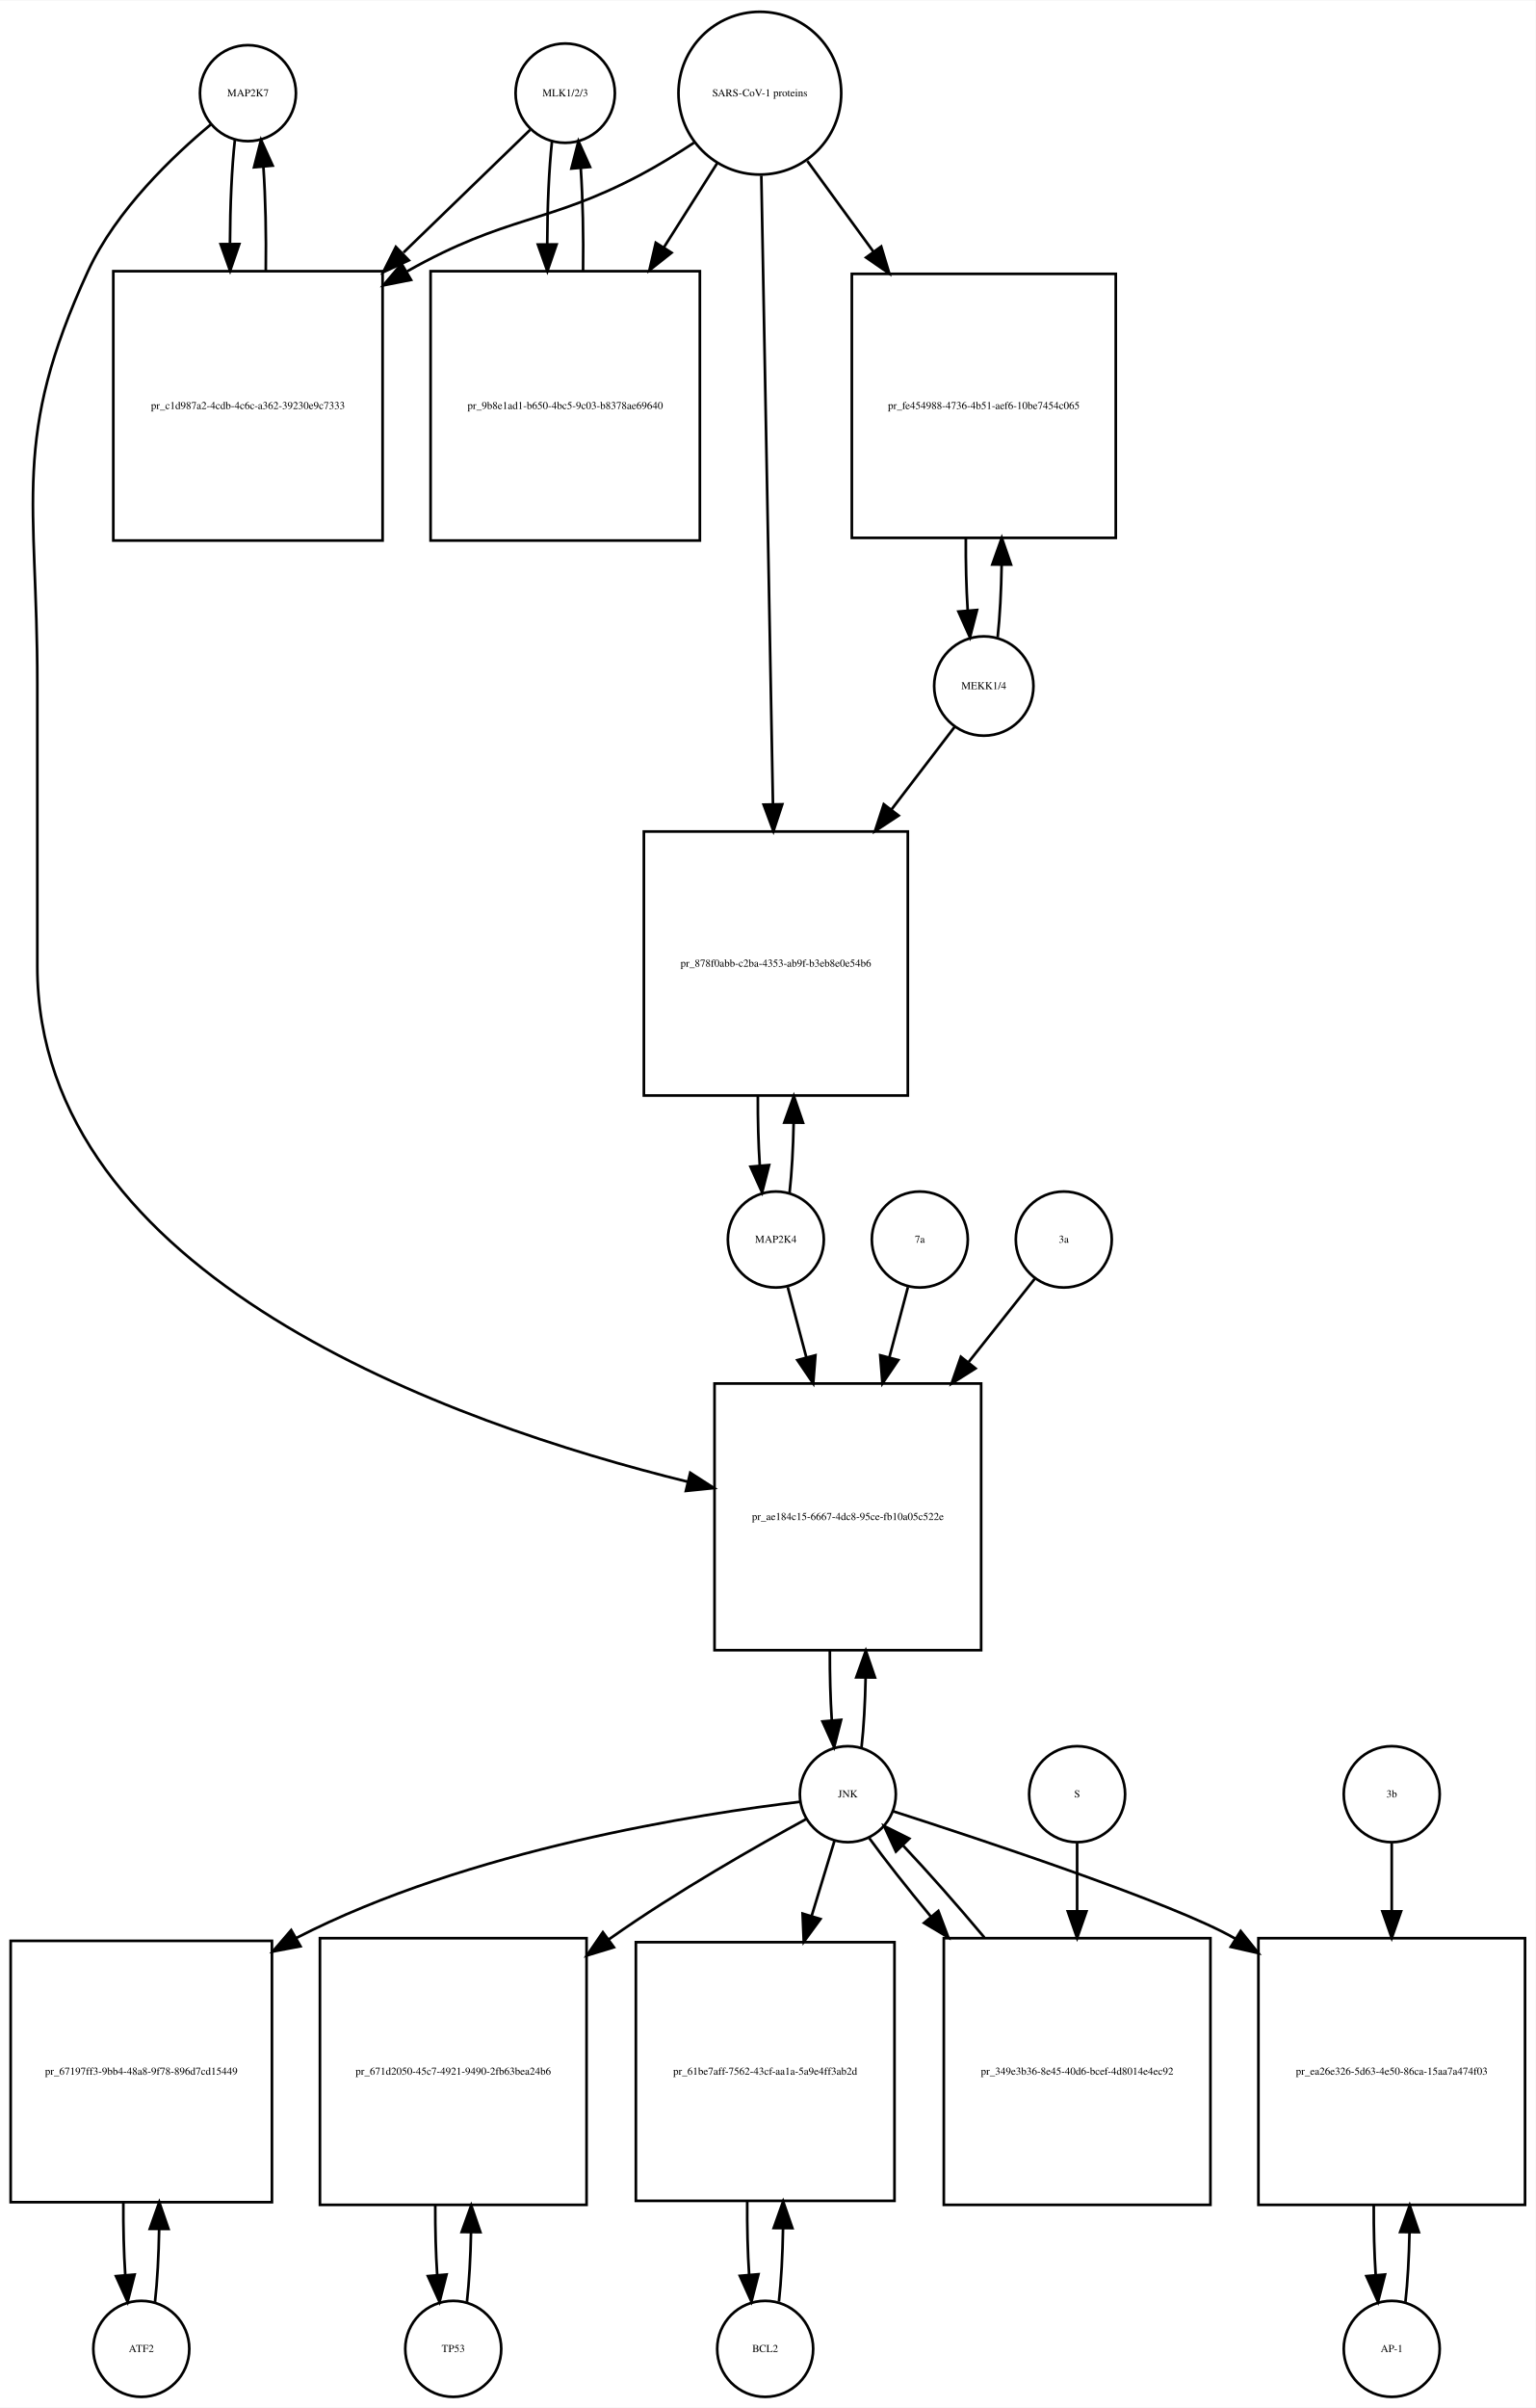
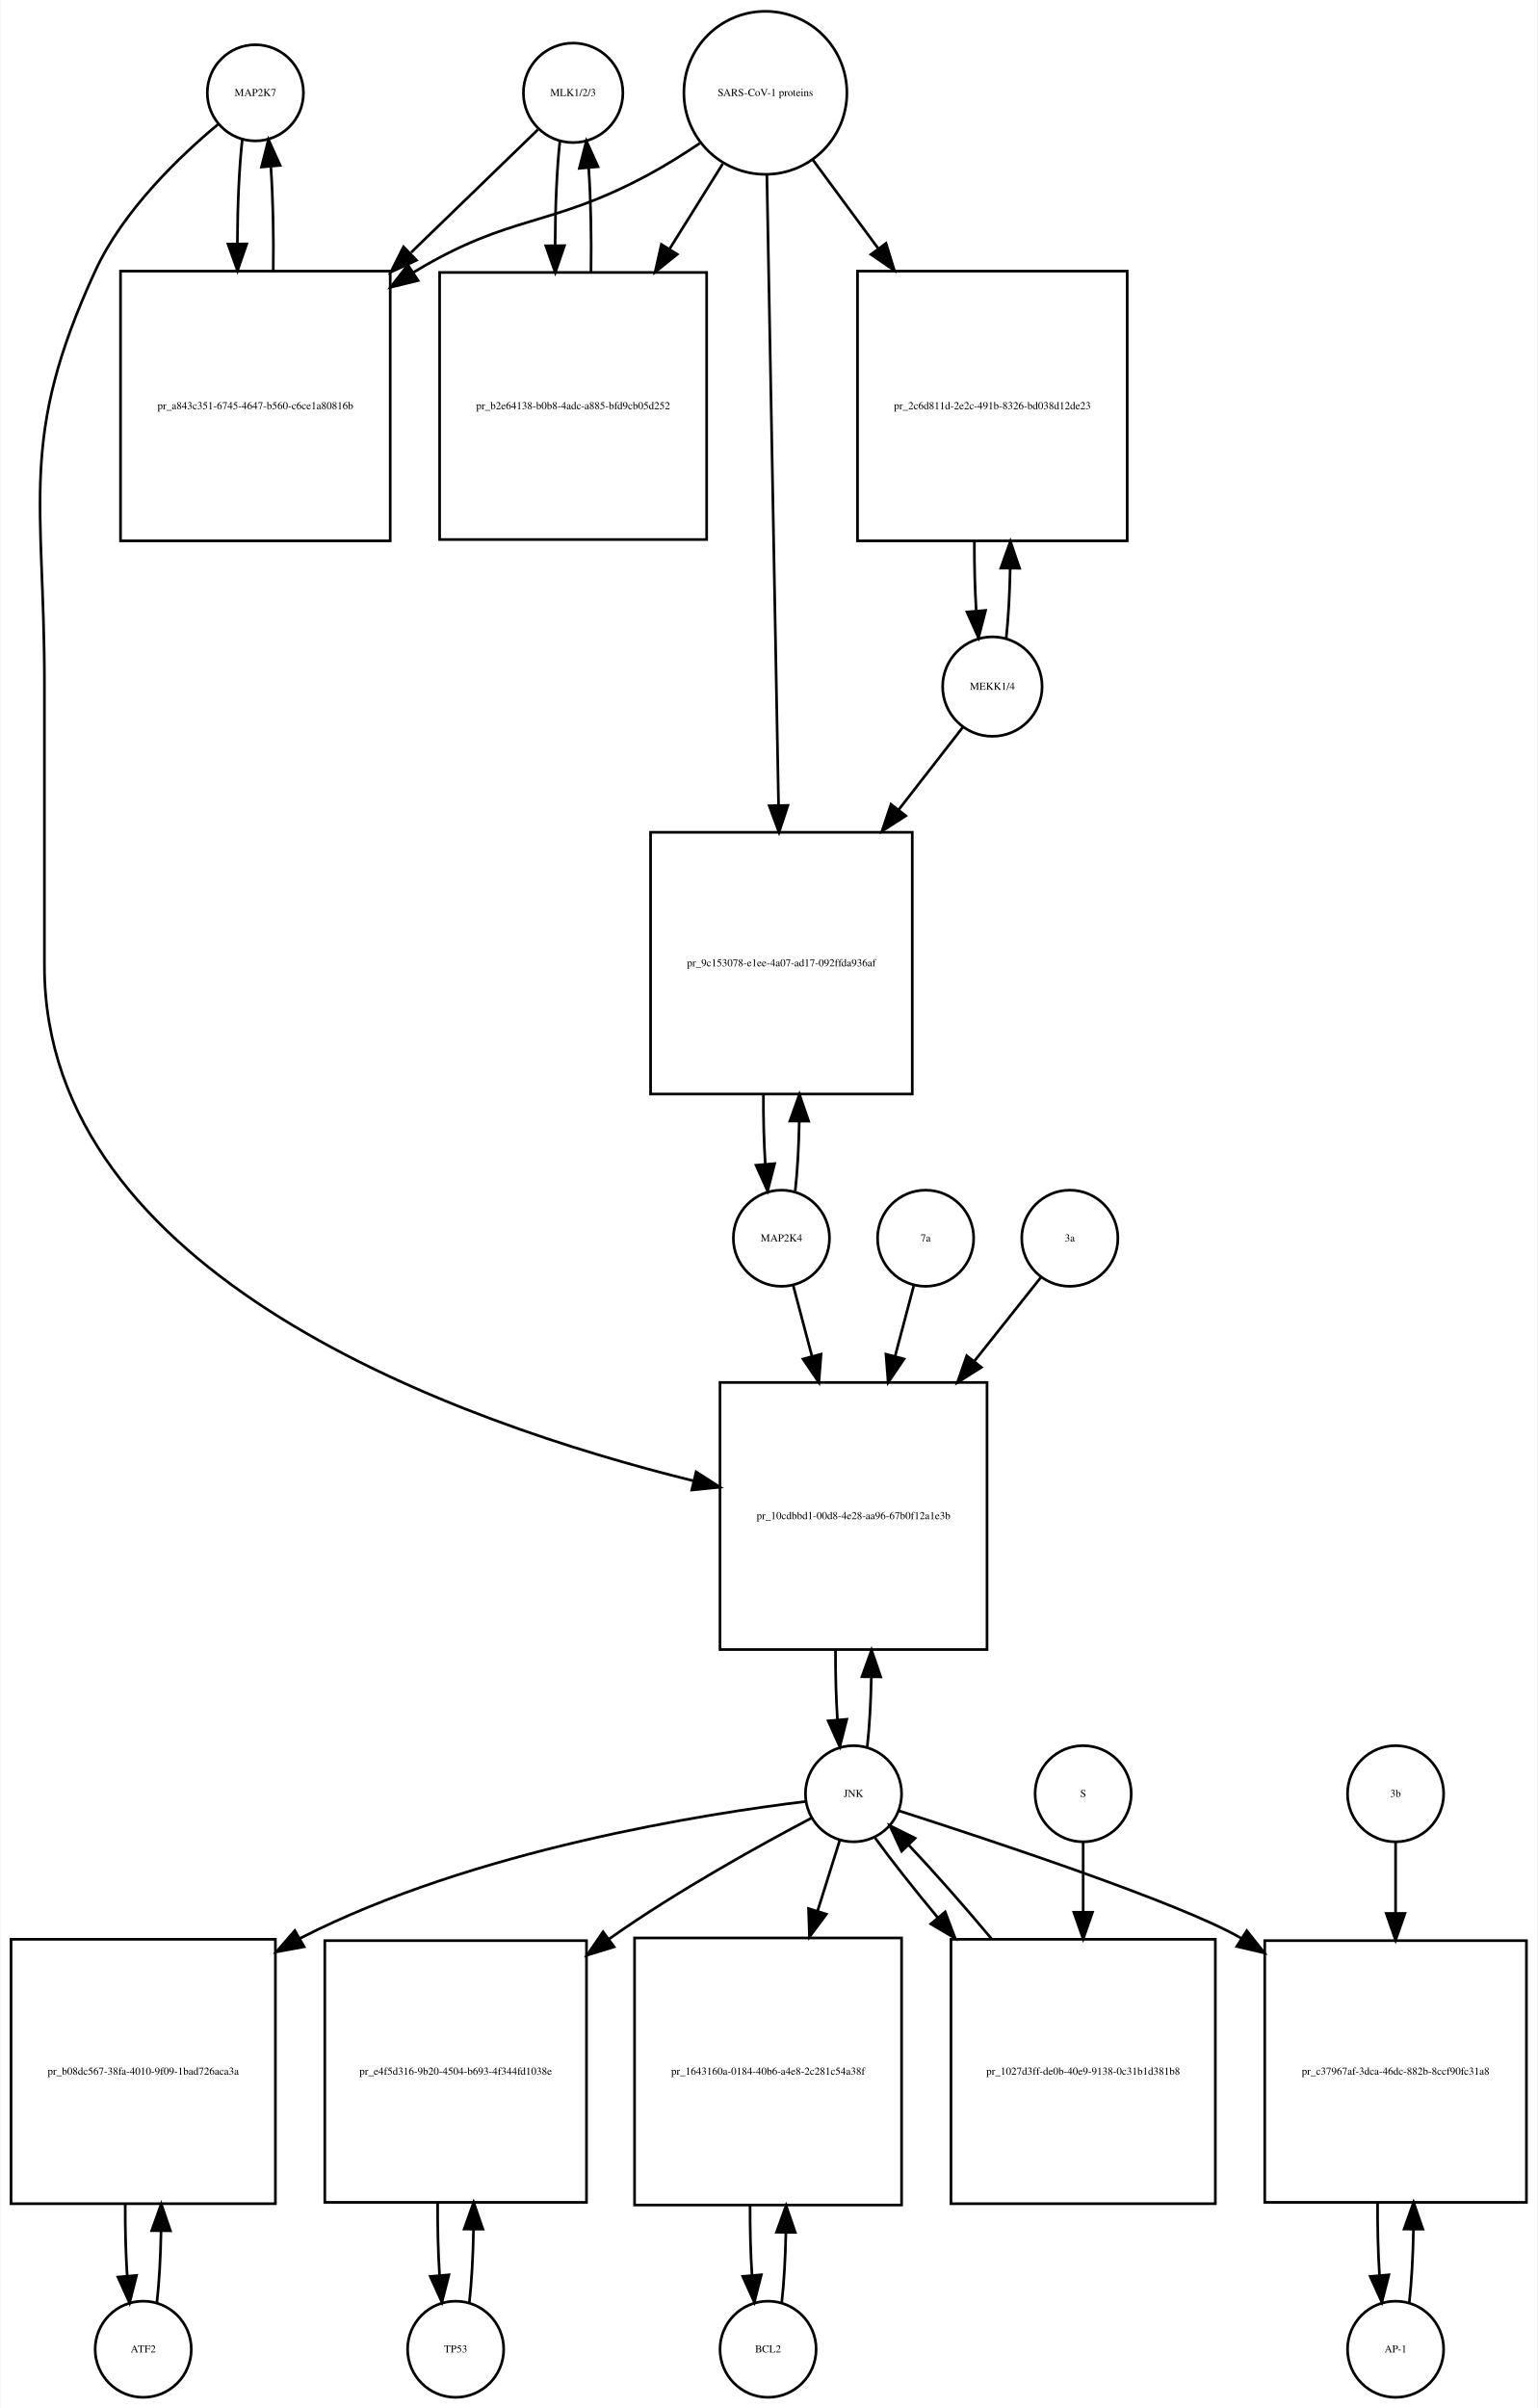
- <svg xmlns="http://www.w3.org/2000/svg" width="576pt" height="903pt" viewBox="0.00 0.00 576.00 902.64">
-   <g id="graph0" class="graph" transform="scale(1 1) rotate(0) translate(4 898.641)">
-     <polygon fill="white" stroke="none" points="-4,4 -4,-898.641 572,-898.641 572,4 -4,4" />
+ <svg xmlns="http://www.w3.org/2000/svg" width="576pt" height="902pt" viewBox="0.00 0.00 575.50 901.64">
+   <g id="graph0" class="graph" transform="scale(1 1) rotate(0) translate(4 897.641)">
+     <polygon fill="white" stroke="none" points="-4,4 -4,-897.641 571.5,-897.641 571.5,4 -4,4" />
    <g id="node1" class="node">
-       <ellipse fill="none" stroke="black" cx="89" cy="-863.882" rx="18" ry="18" />
-       <text text-anchor="middle" x="89" y="-862.682" font-family="Times,serif" font-size="4.00">MAP2K7</text>
+       <ellipse fill="none" stroke="black" cx="91.5" cy="-862.882" rx="18" ry="18" />
+       <text text-anchor="middle" x="91.5" y="-861.682" font-family="Times,serif" font-size="4.00">MAP2K7</text>
    </g>
    <g id="node2" class="node">
-       <polygon fill="none" stroke="black" points="139.5,-797.123 38.5,-797.123 38.5,-696.123 139.5,-696.123 139.5,-797.123" />
-       <text text-anchor="middle" x="89" y="-745.423" font-family="Times,serif" font-size="4.00">pr_c1d987a2-4cdb-4c6c-a362-39230e9c7333</text>
+       <polygon fill="none" stroke="black" points="142,-796.123 41,-796.123 41,-695.123 142,-695.123 142,-796.123" />
+       <text text-anchor="middle" x="91.5" y="-744.423" font-family="Times,serif" font-size="4.00">pr_a843c351-6745-4647-b560-c6ce1a80816b</text>
    </g>
    <g id="edge1" class="edge">
-       <path fill="none" stroke="black" d="M84.099,-846.368C82.932,-836 82.317,-821.927 82.255,-807.656" />
-       <polygon fill="black" stroke="black" points="85.757,-807.298 82.308,-797.281 78.757,-807.263 85.757,-807.298" />
+       <path fill="none" stroke="black" d="M86.599,-845.368C85.432,-835 84.817,-820.927 84.755,-806.656" />
+       <polygon fill="black" stroke="black" points="88.257,-806.298 84.808,-796.281 81.257,-806.263 88.257,-806.298" />
    </g>
    <g id="node20" class="node">
-       <polygon fill="none" stroke="black" points="364,-380 264,-380 264,-280 364,-280 364,-380" />
-       <text text-anchor="middle" x="314" y="-328.8" font-family="Times,serif" font-size="4.00">pr_ae184c15-6667-4dc8-95ce-fb10a05c522e</text>
+       <polygon fill="none" stroke="black" points="365.5,-380 265.5,-380 265.5,-280 365.5,-280 365.5,-380" />
+       <text text-anchor="middle" x="315.5" y="-328.8" font-family="Times,serif" font-size="4.00">pr_10cdbbd1-00d8-4e28-aa96-67b0f12a1e3b</text>
    </g>
    <g id="edge2" class="edge">
-       <path fill="none" stroke="black" d="M75.165,-852.214C60.971,-840.412 39.524,-820.011 29,-797.123 0.087,-734.241 10,-711.773 10,-642.562 10,-642.562 10,-642.562 10,-536.5 10,-419.952 165.258,-365.032 253.866,-343.179" />
-       <polygon fill="black" stroke="black" points="254.892,-346.533 263.801,-340.799 253.26,-339.726 254.892,-346.533" />
+       <path fill="none" stroke="black" d="M77.665,-851.214C63.471,-839.412 42.024,-819.011 31.5,-796.123 2.587,-733.241 12.5,-710.773 12.5,-641.562 12.5,-641.562 12.5,-641.562 12.5,-536 12.5,-419.804 167.248,-364.989 255.563,-343.167" />
+       <polygon fill="black" stroke="black" points="256.559,-346.527 265.466,-340.789 254.925,-339.72 256.559,-346.527" />
    </g>
    <g id="edge3" class="edge">
-       <path fill="none" stroke="black" d="M95.692,-797.281C95.886,-810.615 95.591,-824.53 94.805,-836.095" />
-       <polygon fill="black" stroke="black" points="91.291,-836.1 93.901,-846.368 98.264,-836.714 91.291,-836.1" />
+       <path fill="none" stroke="black" d="M98.192,-796.281C98.386,-809.615 98.091,-823.53 97.305,-835.095" />
+       <polygon fill="black" stroke="black" points="93.791,-835.1 96.401,-845.368 100.764,-835.714 93.791,-835.1" />
    </g>
    <g id="node3" class="node">
-       <ellipse fill="none" stroke="black" cx="208" cy="-863.882" rx="18.623" ry="18.623" />
-       <text text-anchor="middle" x="208" y="-862.682" font-family="Times,serif" font-size="4.00">MLK1/2/3</text>
+       <ellipse fill="none" stroke="black" cx="210.5" cy="-862.882" rx="18.623" ry="18.623" />
+       <text text-anchor="middle" x="210.5" y="-861.682" font-family="Times,serif" font-size="4.00">MLK1/2/3</text>
    </g>
    <g id="edge4" class="edge">
-       <path fill="none" stroke="black" d="M194.81,-850.107C183.108,-838.773 165.152,-821.382 147.336,-804.125" />
-       <polygon fill="black" stroke="black" points="149.345,-801.199 139.727,-796.755 144.475,-806.227 149.345,-801.199" />
+       <path fill="none" stroke="black" d="M197.31,-849.107C185.608,-837.773 167.652,-820.382 149.836,-803.125" />
+       <polygon fill="black" stroke="black" points="151.845,-800.199 142.227,-795.755 146.975,-805.227 151.845,-800.199" />
    </g>
    <g id="node5" class="node">
-       <polygon fill="none" stroke="black" points="258.5,-797.123 157.5,-797.123 157.5,-696.123 258.5,-696.123 258.5,-797.123" />
-       <text text-anchor="middle" x="208" y="-745.423" font-family="Times,serif" font-size="4.00">pr_9b8e1ad1-b650-4bc5-9c03-b8378ae69640</text>
+       <polygon fill="none" stroke="black" points="260.5,-795.623 160.5,-795.623 160.5,-695.623 260.5,-695.623 260.5,-795.623" />
+       <text text-anchor="middle" x="210.5" y="-744.423" font-family="Times,serif" font-size="4.00">pr_b2e64138-b0b8-4adc-a885-bfd9cb05d252</text>
    </g>
    <g id="edge5" class="edge">
-       <path fill="none" stroke="black" d="M203.045,-845.875C201.906,-835.495 201.309,-821.537 201.254,-807.407" />
-       <polygon fill="black" stroke="black" points="204.756,-807.155 201.31,-797.136 197.756,-807.117 204.756,-807.155" />
+       <path fill="none" stroke="black" d="M205.545,-844.875C204.395,-834.394 203.798,-820.266 203.753,-805.995" />
+       <polygon fill="black" stroke="black" points="207.255,-805.65 203.818,-795.629 200.255,-805.607 207.255,-805.65" />
    </g>
    <g id="node4" class="node">
-       <ellipse fill="none" stroke="black" cx="281" cy="-863.882" rx="30.52" ry="30.52" />
-       <text text-anchor="middle" x="281" y="-862.682" font-family="Times,serif" font-size="4.00">SARS-CoV-1 proteins</text>
+       <ellipse fill="none" stroke="black" cx="282.5" cy="-862.882" rx="30.52" ry="30.52" />
+       <text text-anchor="middle" x="282.5" y="-861.682" font-family="Times,serif" font-size="4.00">SARS-CoV-1 proteins</text>
    </g>
    <g id="edge6" class="edge">
-       <path fill="none" stroke="black" d="M256.304,-845.302C249.847,-841.056 242.79,-836.713 236,-833.123 201.268,-814.762 186.323,-818.304 148.714,-797.075" />
-       <polygon fill="black" stroke="black" points="150.167,-793.869 139.773,-791.813 146.616,-799.902 150.167,-793.869" />
+       <path fill="none" stroke="black" d="M257.918,-843.981C251.731,-839.835 244.997,-835.618 238.5,-832.123 201.647,-812.3 187.369,-817.676 151.5,-796.123 151.207,-795.947 150.914,-795.77 150.621,-795.591" />
+       <polygon fill="black" stroke="black" points="152.429,-792.592 142.136,-790.079 148.615,-798.462 152.429,-792.592" />
    </g>
    <g id="edge7" class="edge">
-       <path fill="none" stroke="black" d="M264.98,-837.588C259.027,-828.189 251.999,-817.092 244.949,-805.961" />
-       <polygon fill="black" stroke="black" points="247.878,-804.045 239.57,-797.469 241.964,-807.79 247.878,-804.045" />
+       <path fill="none" stroke="black" d="M266.521,-836.303C260.578,-826.79 253.569,-815.568 246.556,-804.343" />
+       <polygon fill="black" stroke="black" points="249.477,-802.412 241.211,-795.785 243.54,-806.121 249.477,-802.412" />
    </g>
    <g id="node17" class="node">
-       <polygon fill="none" stroke="black" points="414.5,-796.123 315.5,-796.123 315.5,-697.123 414.5,-697.123 414.5,-796.123" />
-       <text text-anchor="middle" x="365" y="-745.423" font-family="Times,serif" font-size="4.00">pr_fe454988-4736-4b51-aef6-10be7454c065</text>
+       <polygon fill="none" stroke="black" points="418,-796.123 317,-796.123 317,-695.123 418,-695.123 418,-796.123" />
+       <text text-anchor="middle" x="367.5" y="-744.423" font-family="Times,serif" font-size="4.00">pr_2c6d811d-2e2c-491b-8326-bd038d12de23</text>
    </g>
    <g id="edge8" class="edge">
-       <path fill="none" stroke="black" d="M298.814,-838.439C306.092,-828.452 314.84,-816.449 323.556,-804.49" />
-       <polygon fill="black" stroke="black" points="326.505,-806.385 329.567,-796.242 320.848,-802.262 326.505,-806.385" />
+       <path fill="none" stroke="black" d="M300.319,-837.72C307.518,-827.959 316.162,-816.237 324.817,-804.501" />
+       <polygon fill="black" stroke="black" points="327.674,-806.524 330.792,-796.399 322.04,-802.369 327.674,-806.524" />
    </g>
    <g id="node19" class="node">
-       <polygon fill="none" stroke="black" points="336.5,-587 237.5,-587 237.5,-488 336.5,-488 336.5,-587" />
-       <text text-anchor="middle" x="287" y="-536.3" font-family="Times,serif" font-size="4.00">pr_878f0abb-c2ba-4353-ab9f-b3eb8e0e54b6</text>
+       <polygon fill="none" stroke="black" points="337.5,-586 239.5,-586 239.5,-488 337.5,-488 337.5,-586" />
+       <text text-anchor="middle" x="288.5" y="-535.8" font-family="Times,serif" font-size="4.00">pr_9c153078-e1ee-4a07-ad17-092ffda936af</text>
    </g>
    <g id="edge9" class="edge">
-       <path fill="none" stroke="black" d="M281.554,-832.947C282.542,-779.538 284.624,-666.93 285.909,-597.49" />
-       <polygon fill="black" stroke="black" points="289.414,-597.214 286.1,-587.151 282.416,-597.085 289.414,-597.214" />
+       <path fill="none" stroke="black" d="M283.054,-831.993C284.044,-778.518 286.136,-665.603 287.42,-596.319" />
+       <polygon fill="black" stroke="black" points="290.925,-596.071 287.611,-586.008 283.926,-595.941 290.925,-596.071" />
    </g>
    <g id="edge10" class="edge">
-       <path fill="none" stroke="black" d="M214.69,-797.136C214.886,-810.333 214.601,-824.11 213.836,-835.624" />
-       <polygon fill="black" stroke="black" points="210.324,-835.612 212.955,-845.875 217.299,-836.212 210.324,-835.612" />
+       <path fill="none" stroke="black" d="M217.182,-795.629C217.395,-809.076 217.107,-823.165 216.319,-834.876" />
+       <polygon fill="black" stroke="black" points="212.829,-834.611 215.455,-844.875 219.803,-835.214 212.829,-834.611" />
    </g>
    <g id="node6" class="node">
-       <ellipse fill="none" stroke="black" cx="49" cy="-18" rx="18" ry="18" />
-       <text text-anchor="middle" x="49" y="-16.8" font-family="Times,serif" font-size="4.00">ATF2</text>
+       <ellipse fill="none" stroke="black" cx="49.5" cy="-18" rx="18" ry="18" />
+       <text text-anchor="middle" x="49.5" y="-16.8" font-family="Times,serif" font-size="4.00">ATF2</text>
    </g>
    <g id="node7" class="node">
-       <polygon fill="none" stroke="black" points="98,-171 7.10543e-15,-171 7.10543e-15,-73 98,-73 98,-171" />
-       <text text-anchor="middle" x="49" y="-120.8" font-family="Times,serif" font-size="4.00">pr_67197ff3-9bb4-48a8-9f78-896d7cd15449</text>
+       <polygon fill="none" stroke="black" points="99,-171.5 0,-171.5 0,-72.5 99,-72.5 99,-171.5" />
+       <text text-anchor="middle" x="49.5" y="-120.8" font-family="Times,serif" font-size="4.00">pr_b08dc567-38fa-4010-9f09-1bad726aca3a</text>
    </g>
    <g id="edge11" class="edge">
-       <path fill="none" stroke="black" d="M54.139,-35.597C55.009,-43.28 55.526,-52.913 55.692,-62.917" />
-       <polygon fill="black" stroke="black" points="52.192,-63.004 55.74,-72.987 59.192,-62.97 52.192,-63.004" />
+       <path fill="none" stroke="black" d="M54.613,-35.374C55.474,-42.882 55.996,-52.286 56.177,-62.091" />
+       <polygon fill="black" stroke="black" points="52.679,-62.413 56.243,-72.39 59.679,-62.368 52.679,-62.413" />
    </g>
    <g id="edge12" class="edge">
-       <path fill="none" stroke="black" d="M42.26,-72.987C42.196,-63.646 42.434,-54.17 42.975,-45.82" />
-       <polygon fill="black" stroke="black" points="46.485,-45.862 43.861,-35.597 39.511,-45.258 46.485,-45.862" />
+       <path fill="none" stroke="black" d="M42.757,-72.39C42.705,-63.114 42.953,-53.732 43.498,-45.476" />
+       <polygon fill="black" stroke="black" points="46.997,-45.642 44.387,-35.374 40.024,-45.029 46.997,-45.642" />
    </g>
    <g id="node8" class="node">
-       <ellipse fill="none" stroke="black" cx="314" cy="-226" rx="18" ry="18" />
-       <text text-anchor="middle" x="314" y="-224.8" font-family="Times,serif" font-size="4.00">JNK</text>
+       <ellipse fill="none" stroke="black" cx="315.5" cy="-226" rx="18" ry="18" />
+       <text text-anchor="middle" x="315.5" y="-224.8" font-family="Times,serif" font-size="4.00">JNK</text>
    </g>
    <g id="edge13" class="edge">
-       <path fill="none" stroke="black" d="M296.151,-223.156C259.076,-218.755 171.789,-205.407 107,-172 106.908,-171.953 106.817,-171.905 106.725,-171.858" />
-       <polygon fill="black" stroke="black" points="108.706,-168.96 98.294,-167 105.212,-175.025 108.706,-168.96" />
+       <path fill="none" stroke="black" d="M297.674,-223.111C260.642,-218.629 173.429,-205.134 108.5,-172 108.404,-171.951 108.307,-171.901 108.211,-171.852" />
+       <polygon fill="black" stroke="black" points="109.749,-168.7 99.331,-166.776 106.276,-174.777 109.749,-168.7" />
    </g>
    <g id="node10" class="node">
-       <polygon fill="none" stroke="black" points="216,-172 116,-172 116,-72 216,-72 216,-172" />
-       <text text-anchor="middle" x="166" y="-120.8" font-family="Times,serif" font-size="4.00">pr_671d2050-45c7-4921-9490-2fb63bea24b6</text>
+       <polygon fill="none" stroke="black" points="215.5,-171 117.5,-171 117.5,-73 215.5,-73 215.5,-171" />
+       <text text-anchor="middle" x="166.5" y="-120.8" font-family="Times,serif" font-size="4.00">pr_e4f5d316-9b20-4504-b693-4f344fd1038e</text>
    </g>
    <g id="edge14" class="edge">
-       <path fill="none" stroke="black" d="M298.428,-216.698C280.293,-206.811 249.675,-189.434 225,-172 224.816,-171.87 224.633,-171.74 224.449,-171.61" />
-       <polygon fill="black" stroke="black" points="226.254,-168.593 216.121,-165.5 222.114,-174.237 226.254,-168.593" />
+       <path fill="none" stroke="black" d="M299.861,-216.969C281.318,-207.205 249.747,-189.813 224.5,-172 224.318,-171.872 224.136,-171.743 223.954,-171.614" />
+       <polygon fill="black" stroke="black" points="225.848,-168.662 215.719,-165.554 221.699,-174.3 225.848,-168.662" />
    </g>
    <g id="node12" class="node">
-       <polygon fill="none" stroke="black" points="331.5,-170.5 234.5,-170.5 234.5,-73.5 331.5,-73.5 331.5,-170.5" />
-       <text text-anchor="middle" x="283" y="-120.8" font-family="Times,serif" font-size="4.00">pr_61be7aff-7562-43cf-aa1a-5a9e4ff3ab2d</text>
+       <polygon fill="none" stroke="black" points="333.5,-172 233.5,-172 233.5,-72 333.5,-72 333.5,-172" />
+       <text text-anchor="middle" x="283.5" y="-120.8" font-family="Times,serif" font-size="4.00">pr_1643160a-0184-40b6-a4e8-2c281c54a38f</text>
    </g>
    <g id="edge15" class="edge">
-       <path fill="none" stroke="black" d="M309.019,-208.612C306.608,-200.679 303.554,-190.63 300.393,-180.23" />
-       <polygon fill="black" stroke="black" points="303.733,-179.181 297.476,-170.631 297.035,-181.217 303.733,-179.181" />
+       <path fill="none" stroke="black" d="M310.359,-208.612C308.027,-201.178 305.112,-191.887 302.07,-182.191" />
+       <polygon fill="black" stroke="black" points="305.335,-180.906 299.002,-172.413 298.656,-183.002 305.335,-180.906" />
    </g>
    <g id="node14" class="node">
-       <polygon fill="none" stroke="black" points="568,-172 468,-172 468,-72 568,-72 568,-172" />
-       <text text-anchor="middle" x="518" y="-120.8" font-family="Times,serif" font-size="4.00">pr_ea26e326-5d63-4e50-86ca-15aa7a474f03</text>
+       <polygon fill="none" stroke="black" points="567.5,-171 469.5,-171 469.5,-73 567.5,-73 567.5,-171" />
+       <text text-anchor="middle" x="518.5" y="-120.8" font-family="Times,serif" font-size="4.00">pr_c37967af-3dca-46dc-882b-8ccf90fc31a8</text>
    </g>
    <g id="edge16" class="edge">
-       <path fill="none" stroke="black" d="M330.916,-219.625C364.072,-208.958 436.344,-185.024 459,-172 459.094,-171.946 459.188,-171.892 459.281,-171.838" />
-       <polygon fill="black" stroke="black" points="461.344,-174.676 467.97,-166.408 457.635,-168.74 461.344,-174.676" />
+       <path fill="none" stroke="black" d="M332.425,-219.641C365.598,-209.004 437.899,-185.12 460.5,-172 460.593,-171.946 460.685,-171.892 460.778,-171.838" />
+       <polygon fill="black" stroke="black" points="462.768,-174.721 469.351,-166.42 459.028,-168.804 462.768,-174.721" />
    </g>
    <g id="edge17" class="edge">
-       <path fill="none" stroke="black" d="M319.141,-243.615C319.975,-250.991 320.485,-260.162 320.671,-269.733" />
-       <polygon fill="black" stroke="black" points="317.171,-269.819 320.746,-279.793 324.171,-269.767 317.171,-269.819" />
+       <path fill="none" stroke="black" d="M320.641,-243.615C321.475,-250.991 321.985,-260.162 322.171,-269.733" />
+       <polygon fill="black" stroke="black" points="318.671,-269.819 322.246,-279.793 325.671,-269.767 318.671,-269.819" />
    </g>
    <g id="node23" class="node">
-       <polygon fill="none" stroke="black" points="450,-172 350,-172 350,-72 450,-72 450,-172" />
-       <text text-anchor="middle" x="400" y="-120.8" font-family="Times,serif" font-size="4.00">pr_349e3b36-8e45-40d6-bcef-4d8014e4ec92</text>
+       <polygon fill="none" stroke="black" points="451,-171.5 352,-171.5 352,-72.5 451,-72.5 451,-171.5" />
+       <text text-anchor="middle" x="401.5" y="-120.8" font-family="Times,serif" font-size="4.00">pr_1027d3ff-de0b-40e9-9138-0c31b1d381b8</text>
    </g>
    <g id="edge18" class="edge">
-       <path fill="none" stroke="black" d="M322.052,-209.508C327.883,-201.436 336.111,-191.008 345.065,-180.202" />
-       <polygon fill="black" stroke="black" points="347.95,-182.209 351.69,-172.296 342.585,-177.713 347.95,-182.209" />
+       <path fill="none" stroke="black" d="M323.552,-209.508C329.506,-201.267 337.956,-190.57 347.128,-179.523" />
+       <polygon fill="black" stroke="black" points="349.824,-181.756 353.572,-171.846 344.462,-177.256 349.824,-181.756" />
    </g>
    <g id="node9" class="node">
-       <ellipse fill="none" stroke="black" cx="166" cy="-18" rx="18" ry="18" />
-       <text text-anchor="middle" x="166" y="-16.8" font-family="Times,serif" font-size="4.00">TP53</text>
+       <ellipse fill="none" stroke="black" cx="166.5" cy="-18" rx="18" ry="18" />
+       <text text-anchor="middle" x="166.5" y="-16.8" font-family="Times,serif" font-size="4.00">TP53</text>
    </g>
    <g id="edge19" class="edge">
-       <path fill="none" stroke="black" d="M171.141,-35.615C171.975,-42.991 172.485,-52.162 172.671,-61.733" />
-       <polygon fill="black" stroke="black" points="169.171,-61.819 172.746,-71.793 176.171,-61.767 169.171,-61.819" />
+       <path fill="none" stroke="black" d="M171.639,-35.597C172.509,-43.28 173.026,-52.913 173.192,-62.917" />
+       <polygon fill="black" stroke="black" points="169.692,-63.004 173.24,-72.987 176.692,-62.97 169.692,-63.004" />
    </g>
    <g id="edge20" class="edge">
-       <path fill="none" stroke="black" d="M159.254,-71.793C159.217,-62.827 159.458,-53.786 159.978,-45.783" />
-       <polygon fill="black" stroke="black" points="163.482,-45.88 160.859,-35.615 156.509,-45.275 163.482,-45.88" />
+       <path fill="none" stroke="black" d="M159.76,-72.987C159.696,-63.646 159.934,-54.17 160.475,-45.82" />
+       <polygon fill="black" stroke="black" points="163.985,-45.862 161.361,-35.597 157.011,-45.258 163.985,-45.862" />
    </g>
    <g id="node11" class="node">
-       <ellipse fill="none" stroke="black" cx="283" cy="-18" rx="18" ry="18" />
-       <text text-anchor="middle" x="283" y="-16.8" font-family="Times,serif" font-size="4.00">BCL2</text>
+       <ellipse fill="none" stroke="black" cx="283.5" cy="-18" rx="18" ry="18" />
+       <text text-anchor="middle" x="283.5" y="-16.8" font-family="Times,serif" font-size="4.00">BCL2</text>
    </g>
    <g id="edge21" class="edge">
-       <path fill="none" stroke="black" d="M288.151,-35.709C289.021,-43.44 289.536,-53.128 289.696,-63.176" />
-       <polygon fill="black" stroke="black" points="286.196,-63.3 289.738,-73.285 293.196,-63.271 286.196,-63.3" />
+       <path fill="none" stroke="black" d="M288.641,-35.615C289.475,-42.991 289.985,-52.162 290.171,-61.733" />
+       <polygon fill="black" stroke="black" points="286.671,-61.819 290.246,-71.793 293.671,-61.767 286.671,-61.819" />
    </g>
    <g id="edge22" class="edge">
-       <path fill="none" stroke="black" d="M276.262,-73.285C276.19,-63.806 276.43,-54.176 276.983,-45.71" />
-       <polygon fill="black" stroke="black" points="280.473,-45.974 277.849,-35.709 273.499,-45.37 280.473,-45.974" />
+       <path fill="none" stroke="black" d="M276.754,-71.793C276.717,-62.827 276.958,-53.786 277.478,-45.783" />
+       <polygon fill="black" stroke="black" points="280.982,-45.88 278.359,-35.615 274.009,-45.275 280.982,-45.88" />
    </g>
    <g id="node13" class="node">
-       <ellipse fill="none" stroke="black" cx="518" cy="-18" rx="18" ry="18" />
-       <text text-anchor="middle" x="518" y="-16.8" font-family="Times,serif" font-size="4.00">AP-1</text>
+       <ellipse fill="none" stroke="black" cx="518.5" cy="-18" rx="18" ry="18" />
+       <text text-anchor="middle" x="518.5" y="-16.8" font-family="Times,serif" font-size="4.00">AP-1</text>
    </g>
    <g id="edge23" class="edge">
-       <path fill="none" stroke="black" d="M523.141,-35.615C523.975,-42.991 524.485,-52.162 524.671,-61.733" />
-       <polygon fill="black" stroke="black" points="521.171,-61.819 524.746,-71.793 528.171,-61.767 521.171,-61.819" />
+       <path fill="none" stroke="black" d="M523.639,-35.597C524.509,-43.28 525.026,-52.913 525.192,-62.917" />
+       <polygon fill="black" stroke="black" points="521.692,-63.004 525.24,-72.987 528.692,-62.97 521.692,-63.004" />
    </g>
    <g id="edge24" class="edge">
-       <path fill="none" stroke="black" d="M511.254,-71.793C511.217,-62.827 511.458,-53.786 511.978,-45.783" />
-       <polygon fill="black" stroke="black" points="515.482,-45.88 512.859,-35.615 508.509,-45.275 515.482,-45.88" />
+       <path fill="none" stroke="black" d="M511.76,-72.987C511.696,-63.646 511.934,-54.17 512.475,-45.82" />
+       <polygon fill="black" stroke="black" points="515.985,-45.862 513.361,-35.597 509.011,-45.258 515.985,-45.862" />
    </g>
    <g id="node15" class="node">
-       <ellipse fill="none" stroke="black" cx="518" cy="-226" rx="18" ry="18" />
-       <text text-anchor="middle" x="518" y="-224.8" font-family="Times,serif" font-size="4.00">3b</text>
+       <ellipse fill="none" stroke="black" cx="518.5" cy="-226" rx="18" ry="18" />
+       <text text-anchor="middle" x="518.5" y="-224.8" font-family="Times,serif" font-size="4.00">3b</text>
    </g>
    <g id="edge25" class="edge">
-       <path fill="none" stroke="black" d="M518,-207.697C518,-200.434 518,-191.521 518,-182.234" />
-       <polygon fill="black" stroke="black" points="521.5,-182.07 518,-172.07 514.5,-182.07 521.5,-182.07" />
+       <path fill="none" stroke="black" d="M518.5,-207.697C518.5,-200.188 518.5,-190.915 518.5,-181.289" />
+       <polygon fill="black" stroke="black" points="522,-181.188 518.5,-171.188 515,-181.188 522,-181.188" />
    </g>
    <g id="node16" class="node">
-       <ellipse fill="none" stroke="black" cx="365" cy="-641.562" rx="18.623" ry="18.623" />
-       <text text-anchor="middle" x="365" y="-640.362" font-family="Times,serif" font-size="4.00">MEKK1/4</text>
+       <ellipse fill="none" stroke="black" cx="367.5" cy="-640.562" rx="18.623" ry="18.623" />
+       <text text-anchor="middle" x="367.5" y="-639.362" font-family="Times,serif" font-size="4.00">MEKK1/4</text>
    </g>
    <g id="edge26" class="edge">
-       <path fill="none" stroke="black" d="M370.192,-659.812C371.034,-667.534 371.535,-677.135 371.694,-687.092" />
-       <polygon fill="black" stroke="black" points="368.194,-687.126 371.74,-697.11 375.194,-687.094 368.194,-687.126" />
+       <path fill="none" stroke="black" d="M372.693,-658.823C373.501,-666.233 373.994,-675.373 374.174,-684.897" />
+       <polygon fill="black" stroke="black" points="370.674,-684.929 374.246,-694.904 377.673,-684.878 370.674,-684.929" />
    </g>
    <g id="edge27" class="edge">
-       <path fill="none" stroke="black" d="M354.154,-626.37C347.76,-618.004 339.204,-606.808 330.345,-595.217" />
-       <polygon fill="black" stroke="black" points="333.04,-592.978 324.187,-587.158 327.478,-597.229 333.04,-592.978" />
+       <path fill="none" stroke="black" d="M356.515,-625.44C350.039,-617.114 341.374,-605.974 332.401,-594.439" />
+       <polygon fill="black" stroke="black" points="335.066,-592.164 326.163,-586.42 329.541,-596.462 335.066,-592.164" />
    </g>
    <g id="edge28" class="edge">
-       <path fill="none" stroke="black" d="M358.26,-697.11C358.197,-687.817 358.427,-678.392 358.951,-670.051" />
-       <polygon fill="black" stroke="black" points="362.461,-670.069 359.808,-659.812 355.486,-669.485 362.461,-670.069" />
+       <path fill="none" stroke="black" d="M360.754,-694.904C360.717,-685.986 360.951,-676.995 361.454,-669.003" />
+       <polygon fill="black" stroke="black" points="364.959,-669.08 362.307,-658.823 357.984,-668.495 364.959,-669.08" />
    </g>
    <g id="node18" class="node">
-       <ellipse fill="none" stroke="black" cx="287" cy="-434" rx="18" ry="18" />
-       <text text-anchor="middle" x="287" y="-432.8" font-family="Times,serif" font-size="4.00">MAP2K4</text>
+       <ellipse fill="none" stroke="black" cx="288.5" cy="-434" rx="18" ry="18" />
+       <text text-anchor="middle" x="288.5" y="-432.8" font-family="Times,serif" font-size="4.00">MAP2K4</text>
    </g>
    <g id="edge29" class="edge">
-       <path fill="none" stroke="black" d="M292.154,-451.647C292.988,-459.033 293.495,-468.213 293.675,-477.78" />
-       <polygon fill="black" stroke="black" points="290.176,-477.855 293.745,-487.831 297.176,-477.807 290.176,-477.855" />
+       <path fill="none" stroke="black" d="M293.666,-451.678C294.5,-459.074 295.005,-468.261 295.18,-477.824" />
+       <polygon fill="black" stroke="black" points="291.68,-477.889 295.243,-487.866 298.68,-477.845 291.68,-477.889" />
    </g>
    <g id="edge30" class="edge">
-       <path fill="none" stroke="black" d="M291.459,-416.157C293.436,-408.688 295.892,-399.41 298.448,-389.752" />
-       <polygon fill="black" stroke="black" points="301.848,-390.583 301.024,-380.021 295.081,-388.792 301.848,-390.583" />
+       <path fill="none" stroke="black" d="M292.959,-416.157C294.936,-408.688 297.392,-399.41 299.948,-389.752" />
+       <polygon fill="black" stroke="black" points="303.348,-390.583 302.524,-380.021 296.581,-388.792 303.348,-390.583" />
    </g>
    <g id="edge31" class="edge">
-       <path fill="none" stroke="black" d="M280.255,-487.831C280.212,-478.877 280.449,-469.836 280.967,-461.826" />
-       <polygon fill="black" stroke="black" points="284.472,-461.911 281.846,-451.647 277.498,-461.308 284.472,-461.911" />
+       <path fill="none" stroke="black" d="M281.757,-487.866C281.707,-478.924 281.94,-469.883 282.455,-461.867" />
+       <polygon fill="black" stroke="black" points="285.962,-461.942 283.334,-451.678 278.988,-461.34 285.962,-461.942" />
    </g>
    <g id="edge32" class="edge">
-       <path fill="none" stroke="black" d="M307.254,-279.793C307.217,-270.826 307.458,-261.786 307.978,-253.783" />
-       <polygon fill="black" stroke="black" points="311.482,-253.88 308.859,-243.615 304.509,-253.275 311.482,-253.88" />
+       <path fill="none" stroke="black" d="M308.754,-279.793C308.717,-270.826 308.958,-261.786 309.478,-253.783" />
+       <polygon fill="black" stroke="black" points="312.982,-253.88 310.359,-243.615 306.009,-253.275 312.982,-253.88" />
    </g>
    <g id="node21" class="node">
-       <ellipse fill="none" stroke="black" cx="341" cy="-434" rx="18" ry="18" />
-       <text text-anchor="middle" x="341" y="-432.8" font-family="Times,serif" font-size="4.00">7a</text>
+       <ellipse fill="none" stroke="black" cx="342.5" cy="-434" rx="18" ry="18" />
+       <text text-anchor="middle" x="342.5" y="-432.8" font-family="Times,serif" font-size="4.00">7a</text>
    </g>
    <g id="edge33" class="edge">
-       <path fill="none" stroke="black" d="M336.541,-416.157C334.564,-408.688 332.108,-399.41 329.552,-389.752" />
-       <polygon fill="black" stroke="black" points="332.919,-388.792 326.976,-380.021 326.152,-390.583 332.919,-388.792" />
+       <path fill="none" stroke="black" d="M338.041,-416.157C336.064,-408.688 333.608,-399.41 331.052,-389.752" />
+       <polygon fill="black" stroke="black" points="334.419,-388.792 328.476,-380.021 327.652,-390.583 334.419,-388.792" />
    </g>
    <g id="node22" class="node">
-       <ellipse fill="none" stroke="black" cx="395" cy="-434" rx="18" ry="18" />
-       <text text-anchor="middle" x="395" y="-432.8" font-family="Times,serif" font-size="4.00">3a</text>
+       <ellipse fill="none" stroke="black" cx="396.5" cy="-434" rx="18" ry="18" />
+       <text text-anchor="middle" x="396.5" y="-432.8" font-family="Times,serif" font-size="4.00">3a</text>
    </g>
    <g id="edge34" class="edge">
-       <path fill="none" stroke="black" d="M384.076,-419.244C377.48,-410.938 368.582,-399.733 359.344,-388.099" />
-       <polygon fill="black" stroke="black" points="361.877,-385.661 352.917,-380.007 356.395,-390.014 361.877,-385.661" />
+       <path fill="none" stroke="black" d="M385.576,-419.244C378.98,-410.938 370.082,-399.733 360.844,-388.099" />
+       <polygon fill="black" stroke="black" points="363.377,-385.661 354.417,-380.007 357.895,-390.014 363.377,-385.661" />
    </g>
    <g id="edge35" class="edge">
-       <path fill="none" stroke="black" d="M365.203,-172.273C354.905,-184.545 343.972,-196.951 334.806,-206.643" />
-       <polygon fill="black" stroke="black" points="332.034,-204.474 327.574,-214.084 337.053,-209.352 332.034,-204.474" />
+       <path fill="none" stroke="black" d="M367.102,-171.797C356.613,-184.313 345.431,-197.006 336.106,-206.854" />
+       <polygon fill="black" stroke="black" points="333.537,-204.475 329.074,-214.084 338.555,-209.356 333.537,-204.475" />
    </g>
    <g id="node24" class="node">
-       <ellipse fill="none" stroke="black" cx="400" cy="-226" rx="18" ry="18" />
-       <text text-anchor="middle" x="400" y="-224.8" font-family="Times,serif" font-size="4.00">S</text>
+       <ellipse fill="none" stroke="black" cx="401.5" cy="-226" rx="18" ry="18" />
+       <text text-anchor="middle" x="401.5" y="-224.8" font-family="Times,serif" font-size="4.00">S</text>
    </g>
    <g id="edge36" class="edge">
-       <path fill="none" stroke="black" d="M400,-207.697C400,-200.434 400,-191.521 400,-182.234" />
-       <polygon fill="black" stroke="black" points="403.5,-182.07 400,-172.07 396.5,-182.07 403.5,-182.07" />
+       <path fill="none" stroke="black" d="M401.5,-207.697C401.5,-200.351 401.5,-191.316 401.5,-181.913" />
+       <polygon fill="black" stroke="black" points="405,-181.629 401.5,-171.629 398,-181.629 405,-181.629" />
    </g>
  </g>
</svg>
